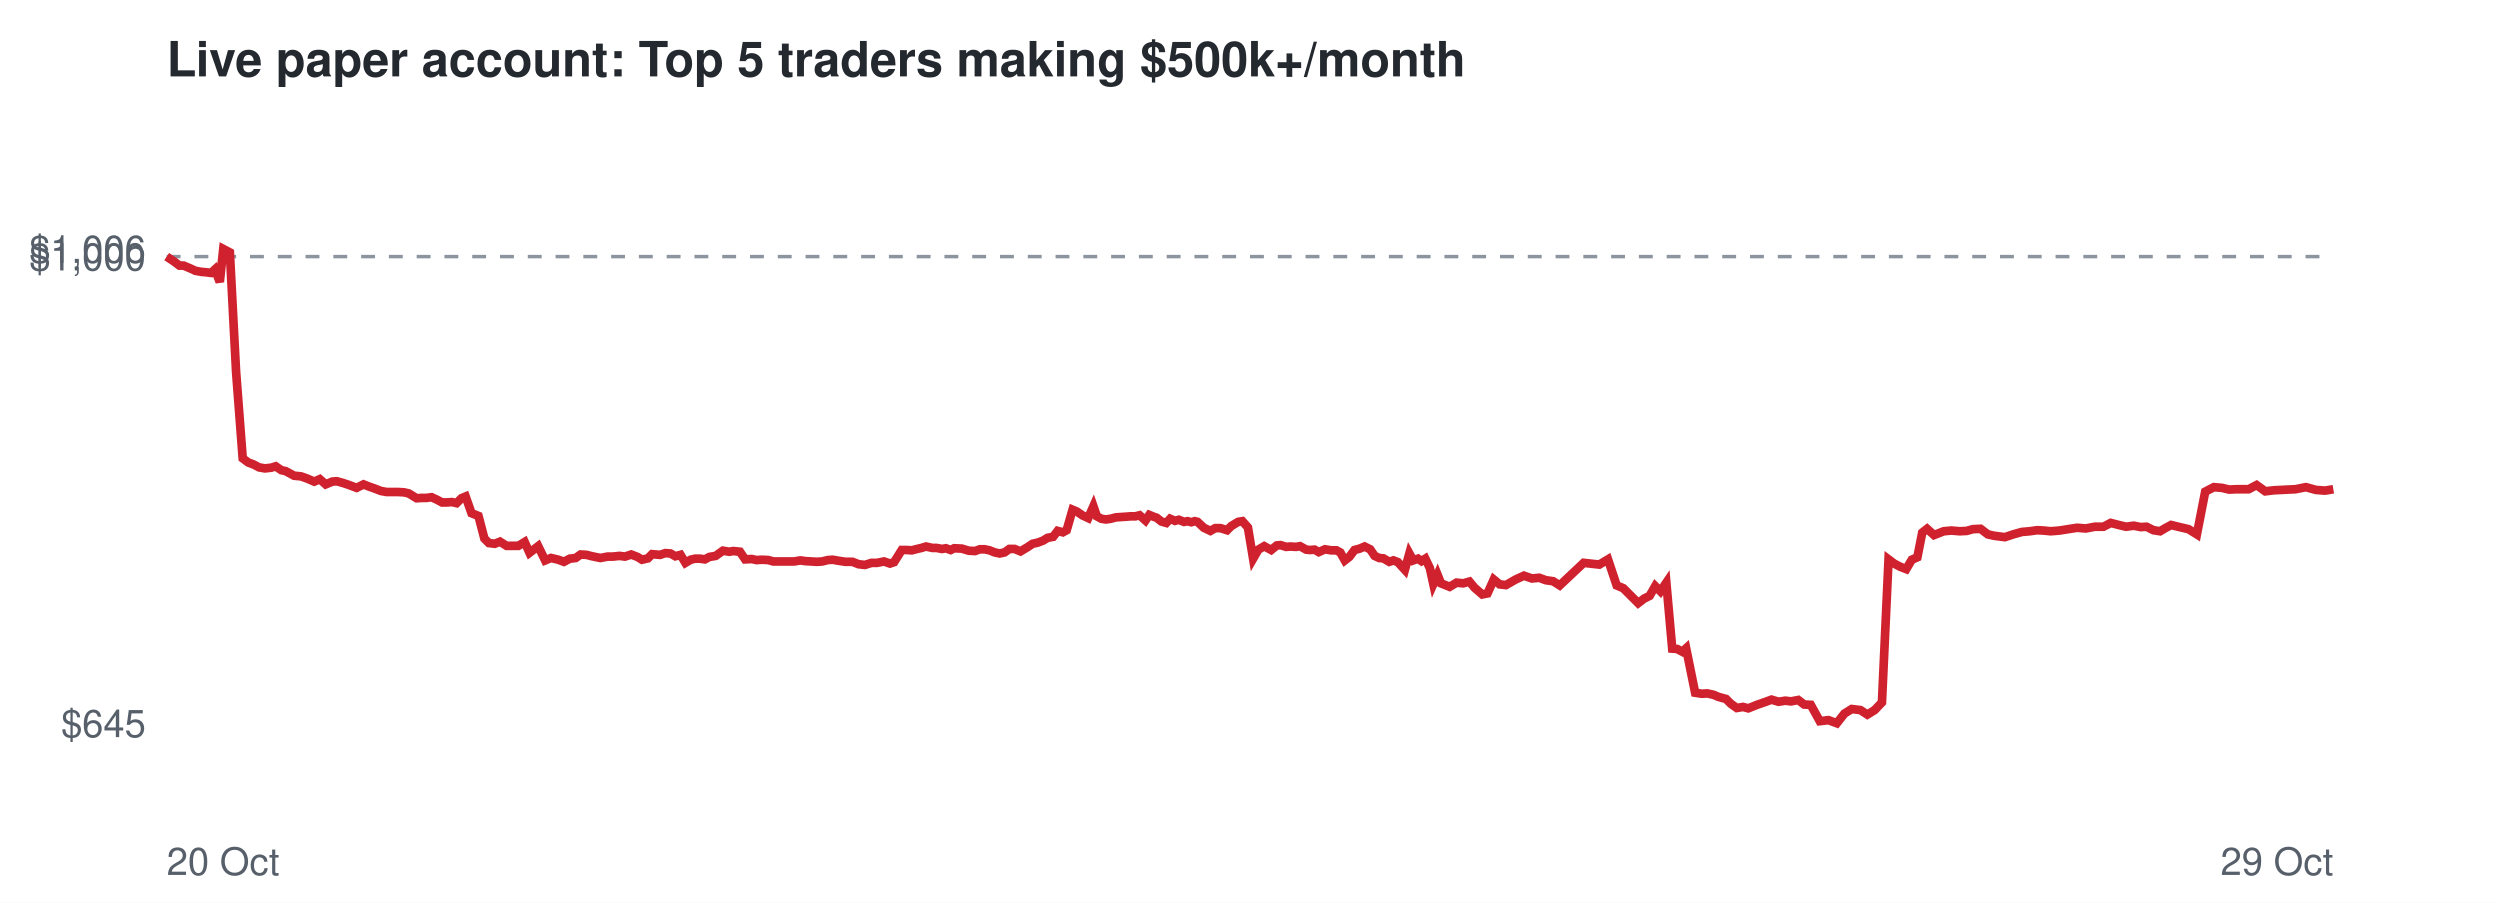
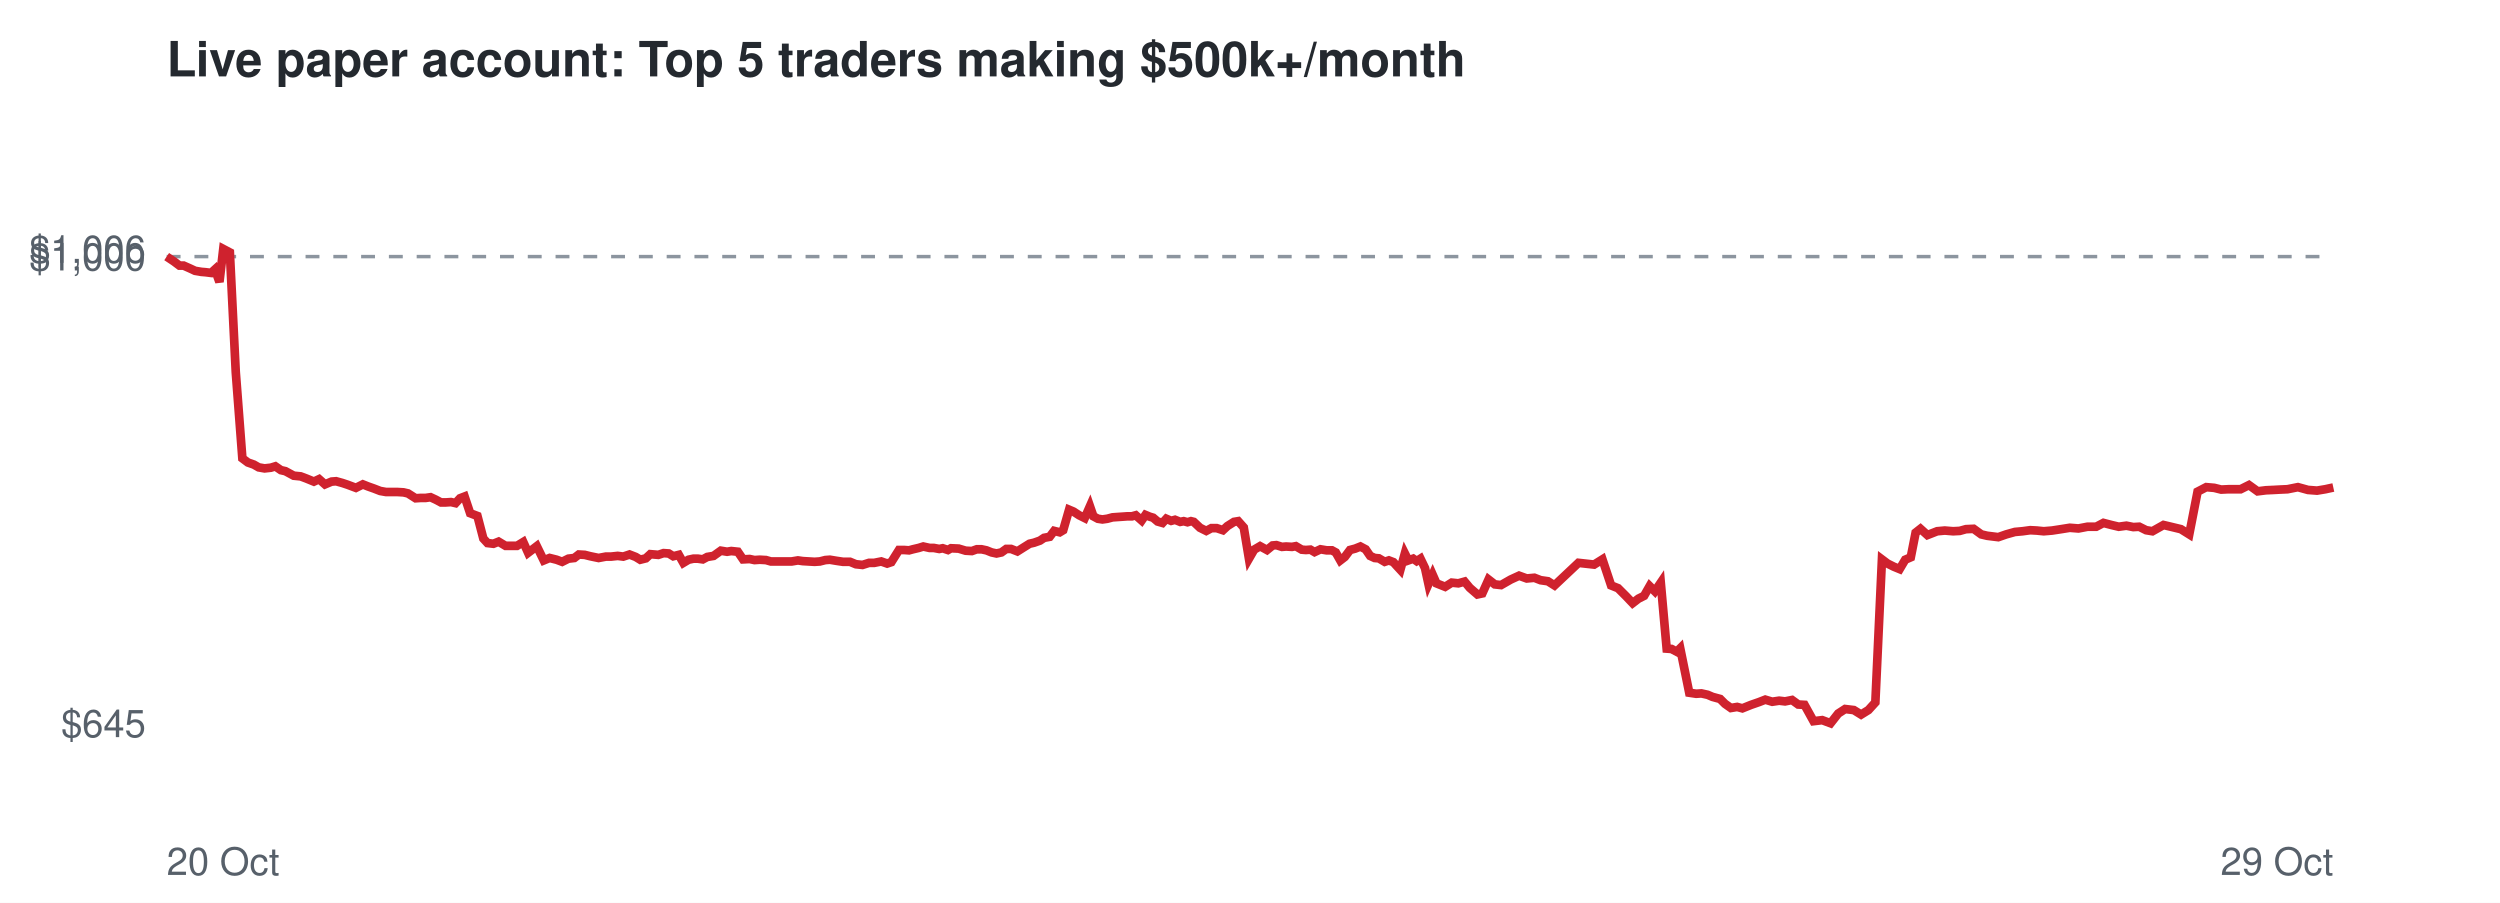
<svg xmlns="http://www.w3.org/2000/svg" viewBox="0 0 720 260" font-family="Helvetica,Arial,sans-serif">
  <rect width="720" height="260" fill="#ffffff" />
  <text x="48" y="22" font-size="14" font-weight="bold" fill="#24292f">Live paper account: Top 5 traders making $500k+/month</text>
  <line x1="48" x2="672" y1="73.9" y2="73.9" stroke="#8c959f" stroke-dasharray="4 4" />
  <text x="42" y="212.3" font-size="11" text-anchor="end" fill="#57606a">$645</text>
  <text x="42" y="77.9" font-size="11" text-anchor="end" fill="#57606a">$1,000</text>
  <text x="42" y="75.7" font-size="11" text-anchor="end" fill="#57606a">$1,006</text>
  <text x="48" y="252" font-size="11" fill="#57606a">20 Oct</text>
  <text x="672" y="252" font-size="11" text-anchor="end" fill="#57606a">29 Oct</text>
-   <polyline points="48.0,73.9 50.1,75.3 51.7,76.5 52.9,76.5 54.8,77.3 56.3,78.0 58.0,78.3 59.2,78.4 60.8,78.6 61.9,77.6 63.3,81.2 64.3,71.7 66.2,72.7 68.0,107.2 69.9,132.0 71.5,133.2 73.1,133.8 74.6,134.6 76.3,134.9 78.1,134.7 79.4,134.3 81.0,135.4 82.3,135.7 84.7,137.0 86.7,137.2 88.4,137.8 90.5,138.7 92.1,138.0 93.8,139.5 95.7,138.7 97.0,138.6 98.8,139.1 100.3,139.6 102.7,140.5 104.7,139.5 106.2,140.1 107.9,140.7 109.7,141.4 111.4,141.7 113.2,141.7 114.7,141.7 116.4,141.8 117.7,142.1 120.0,143.5 121.5,143.4 122.8,143.4 124.3,143.2 125.8,143.9 127.3,144.7 128.7,144.7 130.2,144.6 131.5,144.9 132.9,143.5 134.1,143.0 135.8,147.8 137.8,148.6 139.5,155.1 140.8,156.4 142.5,156.6 144.0,156.0 145.9,157.2 147.6,157.2 149.3,157.2 151.1,156.1 152.5,159.2 155.0,157.3 157.0,161.4 158.7,160.7 160.8,161.2 162.4,161.8 164.1,160.9 165.8,160.7 167.2,159.7 168.9,159.8 170.5,160.2 172.9,160.7 175.0,160.3 176.5,160.3 178.4,160.1 180.0,160.3 181.8,159.7 183.6,160.4 184.9,161.2 186.6,160.8 187.8,159.6 190.1,159.8 191.6,159.3 193.1,159.4 194.5,160.2 196.0,159.8 197.4,162.1 198.9,161.2 200.2,160.9 201.6,160.9 203.0,161.1 204.3,160.4 206.1,160.1 208.2,158.6 210.0,158.9 211.2,158.7 213.1,158.9 214.6,161.1 216.5,161.0 217.9,161.3 219.5,161.2 221.3,161.3 222.7,161.7 225.0,161.7 227.0,161.7 228.7,161.7 230.5,161.4 231.9,161.6 233.6,161.7 235.3,161.8 236.8,161.7 238.4,161.3 239.8,161.2 241.5,161.5 243.5,161.8 245.5,161.8 247.3,162.5 249.1,162.7 251.0,162.1 252.6,162.1 254.6,161.7 256.3,162.3 257.5,161.9 259.7,158.4 261.2,158.4 262.6,158.5 263.7,158.2 265.4,157.8 266.7,157.4 268.5,157.8 269.7,157.8 271.3,158.1 272.4,157.9 273.8,158.4 274.8,157.9 277.0,158.0 279.0,158.6 280.8,158.7 282.2,158.2 283.6,158.2 285.0,158.5 286.5,159.1 287.9,159.4 289.3,159.1 290.7,158.1 292.2,158.1 293.9,158.8 295.9,157.6 297.4,156.6 298.8,156.3 300.4,155.7 301.7,154.9 303.3,154.6 304.6,152.9 306.1,153.3 307.2,152.7 308.9,146.8 310.1,147.3 311.7,148.4 313.4,149.2 314.9,145.8 315.9,148.7 317.2,149.4 318.5,149.6 319.9,149.4 321.4,149.0 322.9,148.9 324.4,148.8 325.7,148.7 327.0,148.7 328.2,148.4 329.9,149.9 331.0,148.3 332.2,148.8 333.1,149.1 334.5,150.2 335.9,150.6 337.0,149.4 338.4,150.0 339.5,149.7 341.0,150.3 342.0,150.1 343.1,150.4 344.1,150.1 344.9,150.3 346.7,152.0 348.6,152.9 350.0,152.1 351.5,152.1 353.4,152.7 354.6,151.5 356.6,150.3 357.8,150.1 359.4,151.9 360.9,160.9 362.4,158.3 364.1,157.3 366.1,158.4 367.7,157.1 368.8,157.0 370.4,157.5 371.6,157.4 373.3,157.5 374.4,157.3 376.2,158.3 377.3,158.4 378.6,158.3 379.8,159.0 381.6,158.2 383.4,158.5 384.9,158.5 386.0,159.1 387.3,161.4 388.6,160.4 390.1,158.4 391.6,158.0 393.0,157.4 394.6,158.2 395.9,160.1 397.2,160.7 398.4,160.8 400.1,161.8 401.3,161.4 402.6,161.9 403.4,162.8 404.6,164.1 405.9,159.4 407.0,161.4 408.4,160.9 409.4,161.6 410.5,160.9 411.8,163.6 412.8,168.2 414.0,165.5 415.0,168.0 417.5,169.0 419.5,167.8 421.4,168.0 423.2,167.5 424.7,169.3 426.9,171.2 428.4,170.9 430.2,166.9 431.9,168.3 433.7,168.5 436.5,166.9 438.9,165.8 441.2,166.6 443.3,166.4 445.2,167.1 447.3,167.4 449.2,168.6 456.1,162.1 460.6,162.6 463.1,161.1 465.6,168.6 467.5,169.4 469.8,171.7 471.8,173.7 473.5,172.4 475.1,171.6 476.7,168.8 478.2,170.3 479.9,167.8 481.6,186.8 483.0,186.9 484.5,187.7 485.6,186.7 488.2,199.5 490.1,199.8 491.7,199.7 493.5,200.1 494.9,200.7 497.1,201.3 498.5,202.7 500.2,203.9 502.0,203.6 503.5,204.0 506.0,203.0 508.3,202.2 510.2,201.5 512.2,202.1 514.2,201.8 515.8,202.0 517.9,201.6 519.6,202.9 521.5,203.0 524.1,207.7 526.6,207.4 529.0,208.3 531.2,205.5 533.3,204.2 535.8,204.5 537.8,205.8 539.9,204.5 542.0,202.3 543.9,161.1 545.5,162.3 547.2,163.2 549.0,163.9 550.6,161.2 552.2,160.5 553.6,153.4 555.0,152.3 557.0,154.1 559.8,153.0 562.0,152.8 564.4,153.0 566.4,152.9 568.2,152.4 570.4,152.3 572.5,153.9 574.3,154.3 577.4,154.7 579.8,153.9 582.3,153.2 584.6,153.0 586.7,152.7 588.6,152.8 590.6,153.0 593.1,152.8 595.6,152.4 598.2,152.0 600.7,152.2 603.3,151.7 605.8,151.7 607.9,150.6 610.2,151.2 612.3,151.7 614.5,151.4 616.5,151.8 618.2,151.7 620.2,152.7 622.1,153.0 623.6,152.1 625.3,151.2 627.3,151.7 630.3,152.4 632.7,153.9 635.1,141.6 637.6,140.3 639.9,140.5 642.0,141.0 644.0,140.9 647.6,140.9 649.9,139.7 652.4,141.5 654.9,141.2 657.0,141.1 658.9,141.0 661.1,140.9 664.1,140.3 667.0,141.1 669.6,141.3 672.0,140.9" fill="none" stroke="#cf222e" stroke-width="2.5" />
+   <polyline points="48.0,73.9 50.1,75.3 51.7,76.5 52.9,76.5 54.7,77.3 56.2,78.0 58.0,78.3 59.2,78.4 60.8,78.6 61.9,77.6 63.2,81.2 64.3,71.7 66.2,72.7 67.9,107.2 69.8,132.0 71.4,133.2 73.1,133.8 74.5,134.6 76.2,134.9 78.0,134.7 79.3,134.3 80.9,135.4 82.2,135.7 84.6,137.0 86.6,137.2 88.2,137.8 90.4,138.7 91.9,138.0 93.6,139.5 95.5,138.7 96.8,138.6 98.6,139.1 100.1,139.6 102.5,140.5 104.5,139.5 106.0,140.1 107.7,140.7 109.5,141.4 111.2,141.7 113.0,141.7 114.5,141.7 116.2,141.8 117.5,142.1 119.7,143.5 121.2,143.4 122.6,143.4 124.0,143.2 125.5,143.9 127.0,144.7 128.4,144.7 129.9,144.6 131.2,144.9 132.5,143.5 133.8,143.0 135.4,147.8 137.5,148.6 139.2,155.1 140.4,156.4 142.1,156.6 143.6,156.0 145.6,157.2 147.2,157.2 148.9,157.2 150.7,156.1 152.1,159.2 154.6,157.3 156.6,161.4 158.3,160.7 160.3,161.2 161.9,161.8 163.7,160.9 165.4,160.7 166.7,159.7 168.4,159.8 170.0,160.2 172.4,160.7 174.5,160.3 176.0,160.3 177.9,160.1 179.5,160.3 181.3,159.7 183.1,160.4 184.4,161.2 186.0,160.8 187.3,159.6 189.6,159.8 191.1,159.3 192.6,159.4 193.9,160.2 195.5,159.8 196.8,162.1 198.3,161.2 199.7,160.9 201.0,160.9 202.4,161.1 203.7,160.4 205.5,160.1 207.6,158.6 209.4,158.9 210.6,158.7 212.5,158.9 214.0,161.1 215.9,161.0 217.3,161.3 218.8,161.2 220.6,161.3 222.0,161.7 224.4,161.7 226.4,161.7 228.0,161.7 229.8,161.4 231.2,161.6 232.9,161.7 234.6,161.8 236.1,161.7 237.7,161.3 239.0,161.2 240.8,161.5 242.8,161.8 244.8,161.8 246.5,162.5 248.4,162.7 250.3,162.1 251.8,162.1 253.8,161.7 255.5,162.3 256.7,161.9 258.9,158.4 260.4,158.4 261.8,158.5 262.9,158.2 264.6,157.8 265.9,157.4 267.7,157.8 268.9,157.8 270.5,158.1 271.5,157.9 273.0,158.4 273.9,157.9 276.1,158.0 278.1,158.6 279.9,158.7 281.3,158.2 282.7,158.2 284.1,158.5 285.6,159.1 287.0,159.4 288.4,159.1 289.8,158.1 291.2,158.1 293.0,158.8 294.9,157.6 296.5,156.6 297.8,156.3 299.5,155.7 300.7,154.9 302.3,154.6 303.6,152.9 305.2,153.3 306.2,152.7 307.9,146.8 309.1,147.3 310.8,148.4 312.4,149.2 313.9,145.8 314.9,148.7 316.2,149.4 317.5,149.6 318.9,149.4 320.4,149.0 321.8,148.9 323.3,148.8 324.7,148.7 326.0,148.7 327.1,148.4 328.8,149.9 329.9,148.3 331.1,148.8 332.1,149.1 333.4,150.2 334.8,150.6 335.9,149.4 337.3,150.0 338.4,149.7 339.9,150.3 340.9,150.1 342.0,150.4 343.0,150.1 343.8,150.3 345.6,152.0 347.4,152.9 348.9,152.1 350.4,152.1 352.2,152.7 353.5,151.5 355.4,150.3 356.6,150.1 358.2,151.9 359.7,160.9 361.2,158.3 362.9,157.3 364.9,158.4 366.5,157.1 367.6,157.0 369.2,157.5 370.4,157.4 372.1,157.5 373.2,157.3 374.9,158.3 376.1,158.4 377.4,158.3 378.6,159.0 380.3,158.2 382.1,158.5 383.6,158.5 384.7,159.1 386.0,161.4 387.3,160.4 388.8,158.4 390.3,158.0 391.8,157.4 393.3,158.2 394.6,160.1 395.9,160.7 397.1,160.8 398.8,161.8 400.0,161.4 401.3,161.9 402.1,162.8 403.3,164.1 404.6,159.4 405.6,161.4 407.0,160.9 408.0,161.6 409.1,160.9 410.4,163.6 411.4,168.2 412.6,165.5 413.7,168.0 416.2,169.0 418.1,167.8 420.0,168.0 421.8,167.5 423.3,169.3 425.5,171.2 426.9,170.9 428.7,166.9 430.5,168.3 432.3,168.5 435.1,166.9 437.5,165.8 439.7,166.6 441.9,166.4 443.7,167.1 445.8,167.4 447.7,168.6 454.6,162.1 459.1,162.6 461.5,161.1 464.0,168.6 466.0,169.4 468.3,171.7 470.2,173.7 471.9,172.4 473.5,171.6 475.1,168.8 476.6,170.3 478.3,167.8 480.0,186.8 481.4,186.9 482.9,187.7 483.9,186.7 486.5,199.5 488.5,199.8 490.0,199.7 491.8,200.1 493.2,200.7 495.4,201.3 496.8,202.7 498.5,203.9 500.3,203.6 501.8,204.0 504.3,203.0 506.6,202.2 508.4,201.5 510.4,202.1 512.4,201.8 514.1,202.0 516.1,201.6 517.9,202.9 519.7,203.0 522.3,207.7 524.8,207.4 527.2,208.3 529.4,205.5 531.4,204.2 533.9,204.5 536.0,205.8 538.1,204.5 540.1,202.3 542.0,161.1 543.6,162.3 545.4,163.2 547.1,163.9 548.7,161.2 550.3,160.5 551.7,153.4 553.1,152.3 555.1,154.1 557.9,153.0 560.1,152.8 562.5,153.0 564.4,152.9 566.2,152.4 568.4,152.3 570.6,153.9 572.3,154.3 575.5,154.7 577.8,153.9 580.3,153.2 582.5,153.0 584.7,152.7 586.6,152.8 588.6,153.0 591.0,152.8 593.6,152.4 596.1,152.0 598.6,152.2 601.2,151.7 603.7,151.7 605.8,150.6 608.1,151.2 610.2,151.7 612.4,151.4 614.4,151.8 616.1,151.7 618.1,152.7 619.9,153.0 621.5,152.1 623.1,151.2 625.2,151.7 628.1,152.4 630.5,153.9 632.9,141.6 635.4,140.3 637.7,140.5 639.7,141.0 641.8,140.9 645.3,140.9 647.7,139.7 650.2,141.5 652.6,141.2 654.8,141.1 656.6,141.0 658.8,140.9 661.8,140.3 664.7,141.1 667.3,141.3 669.7,140.9 672.0,140.4" fill="none" stroke="#cf222e" stroke-width="2.5" />
</svg>
